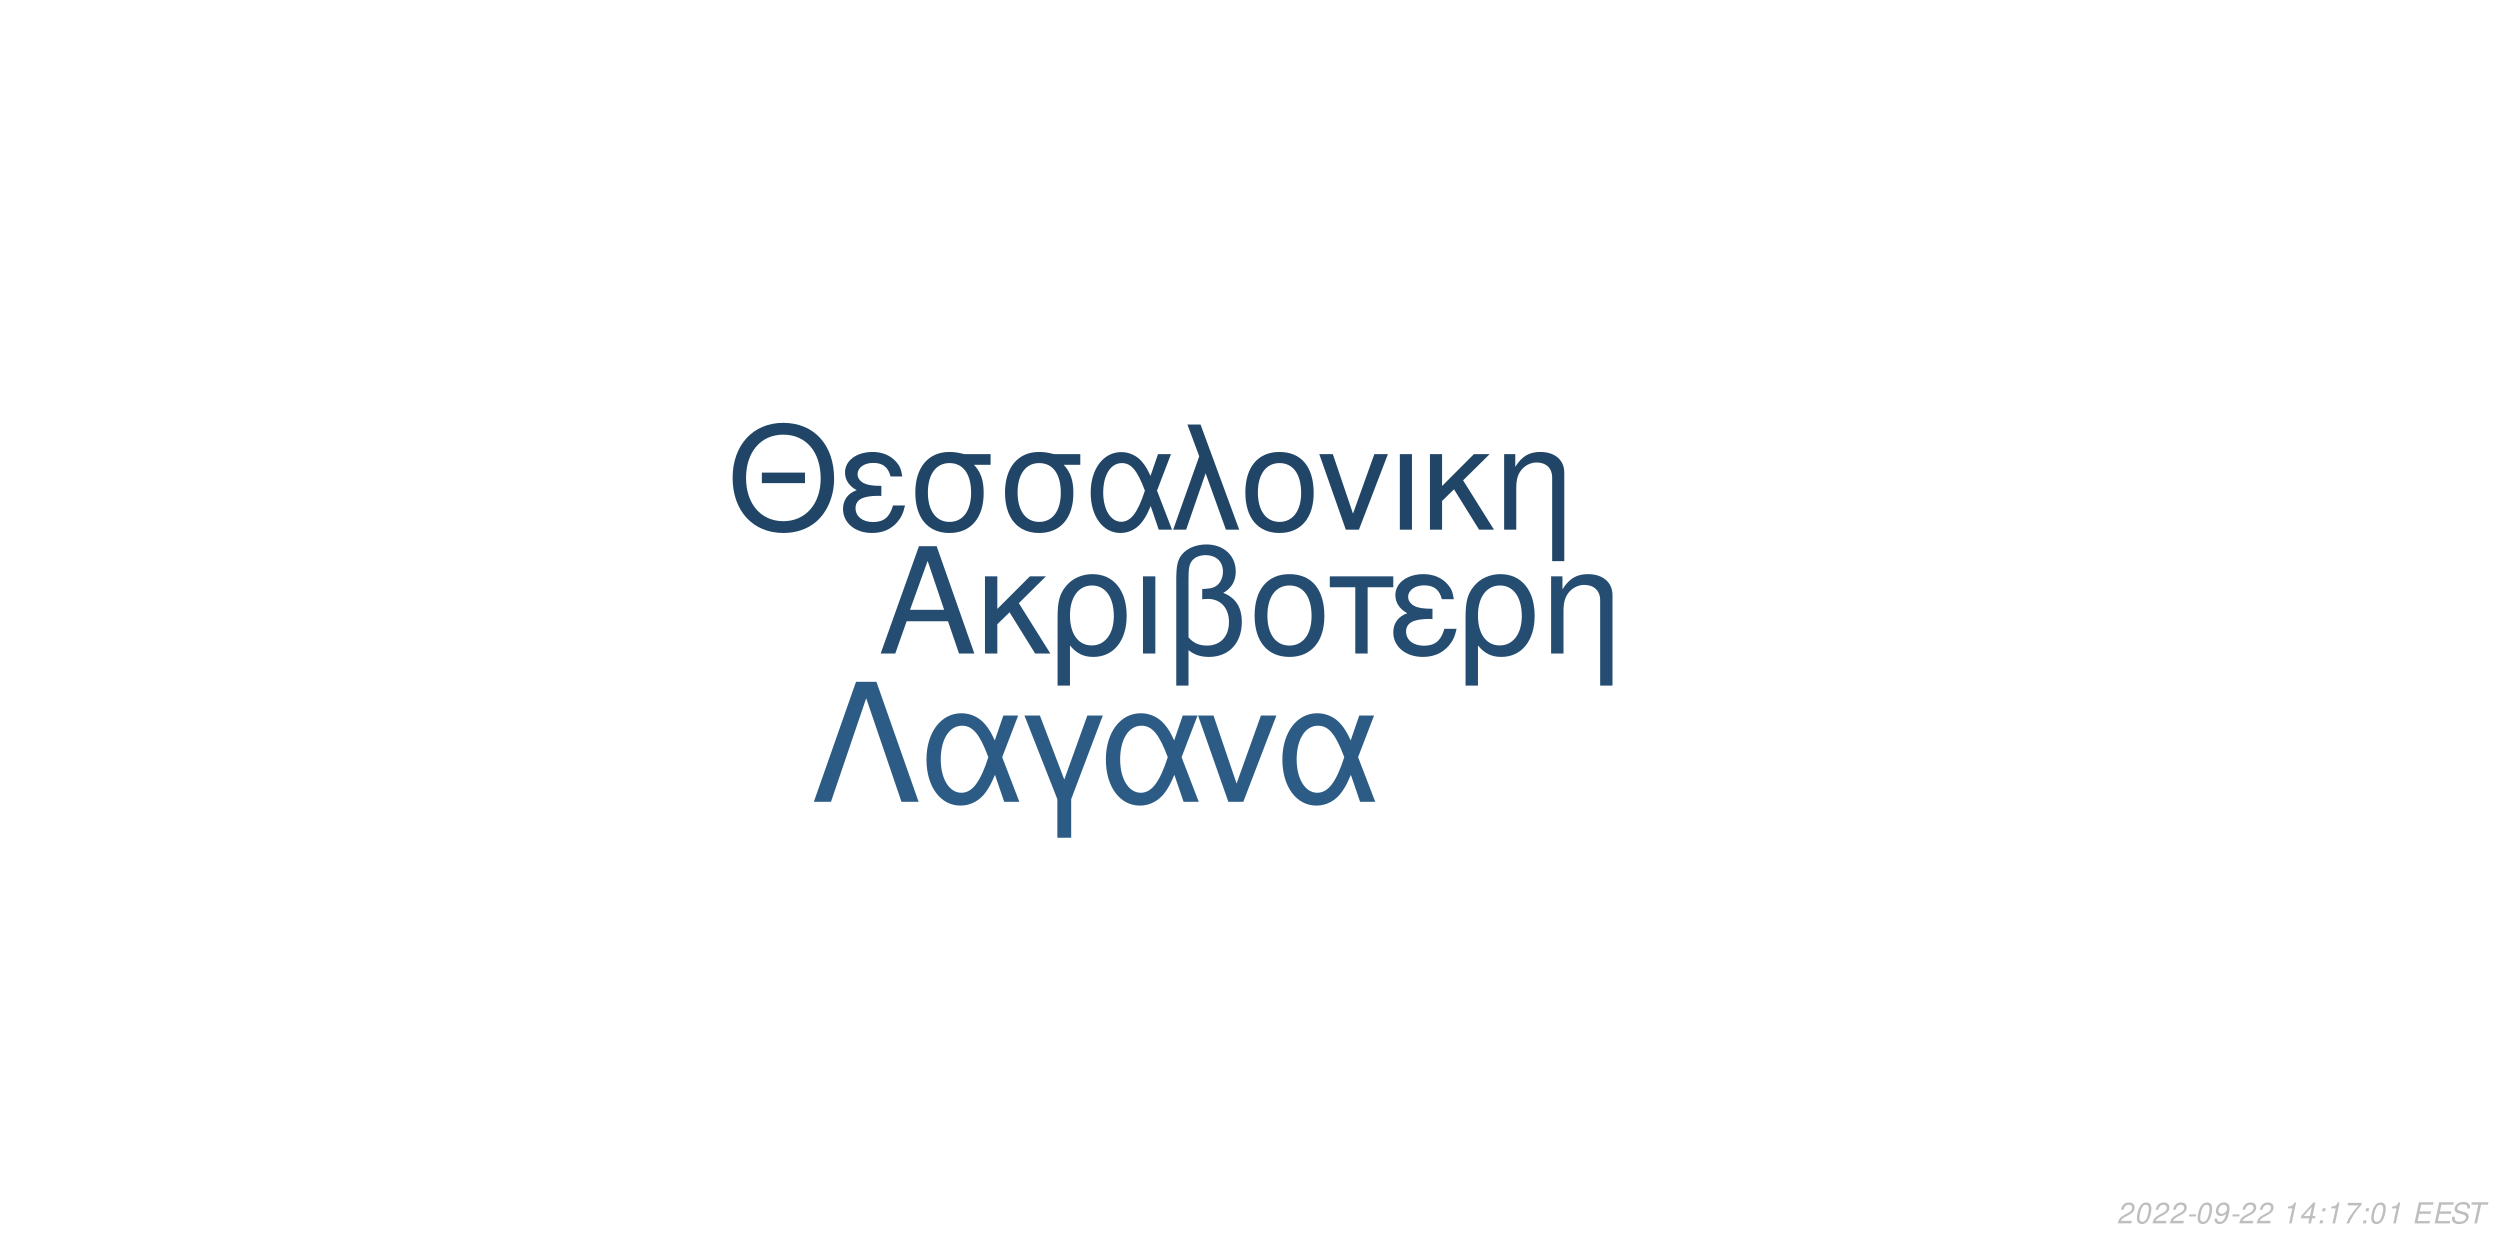
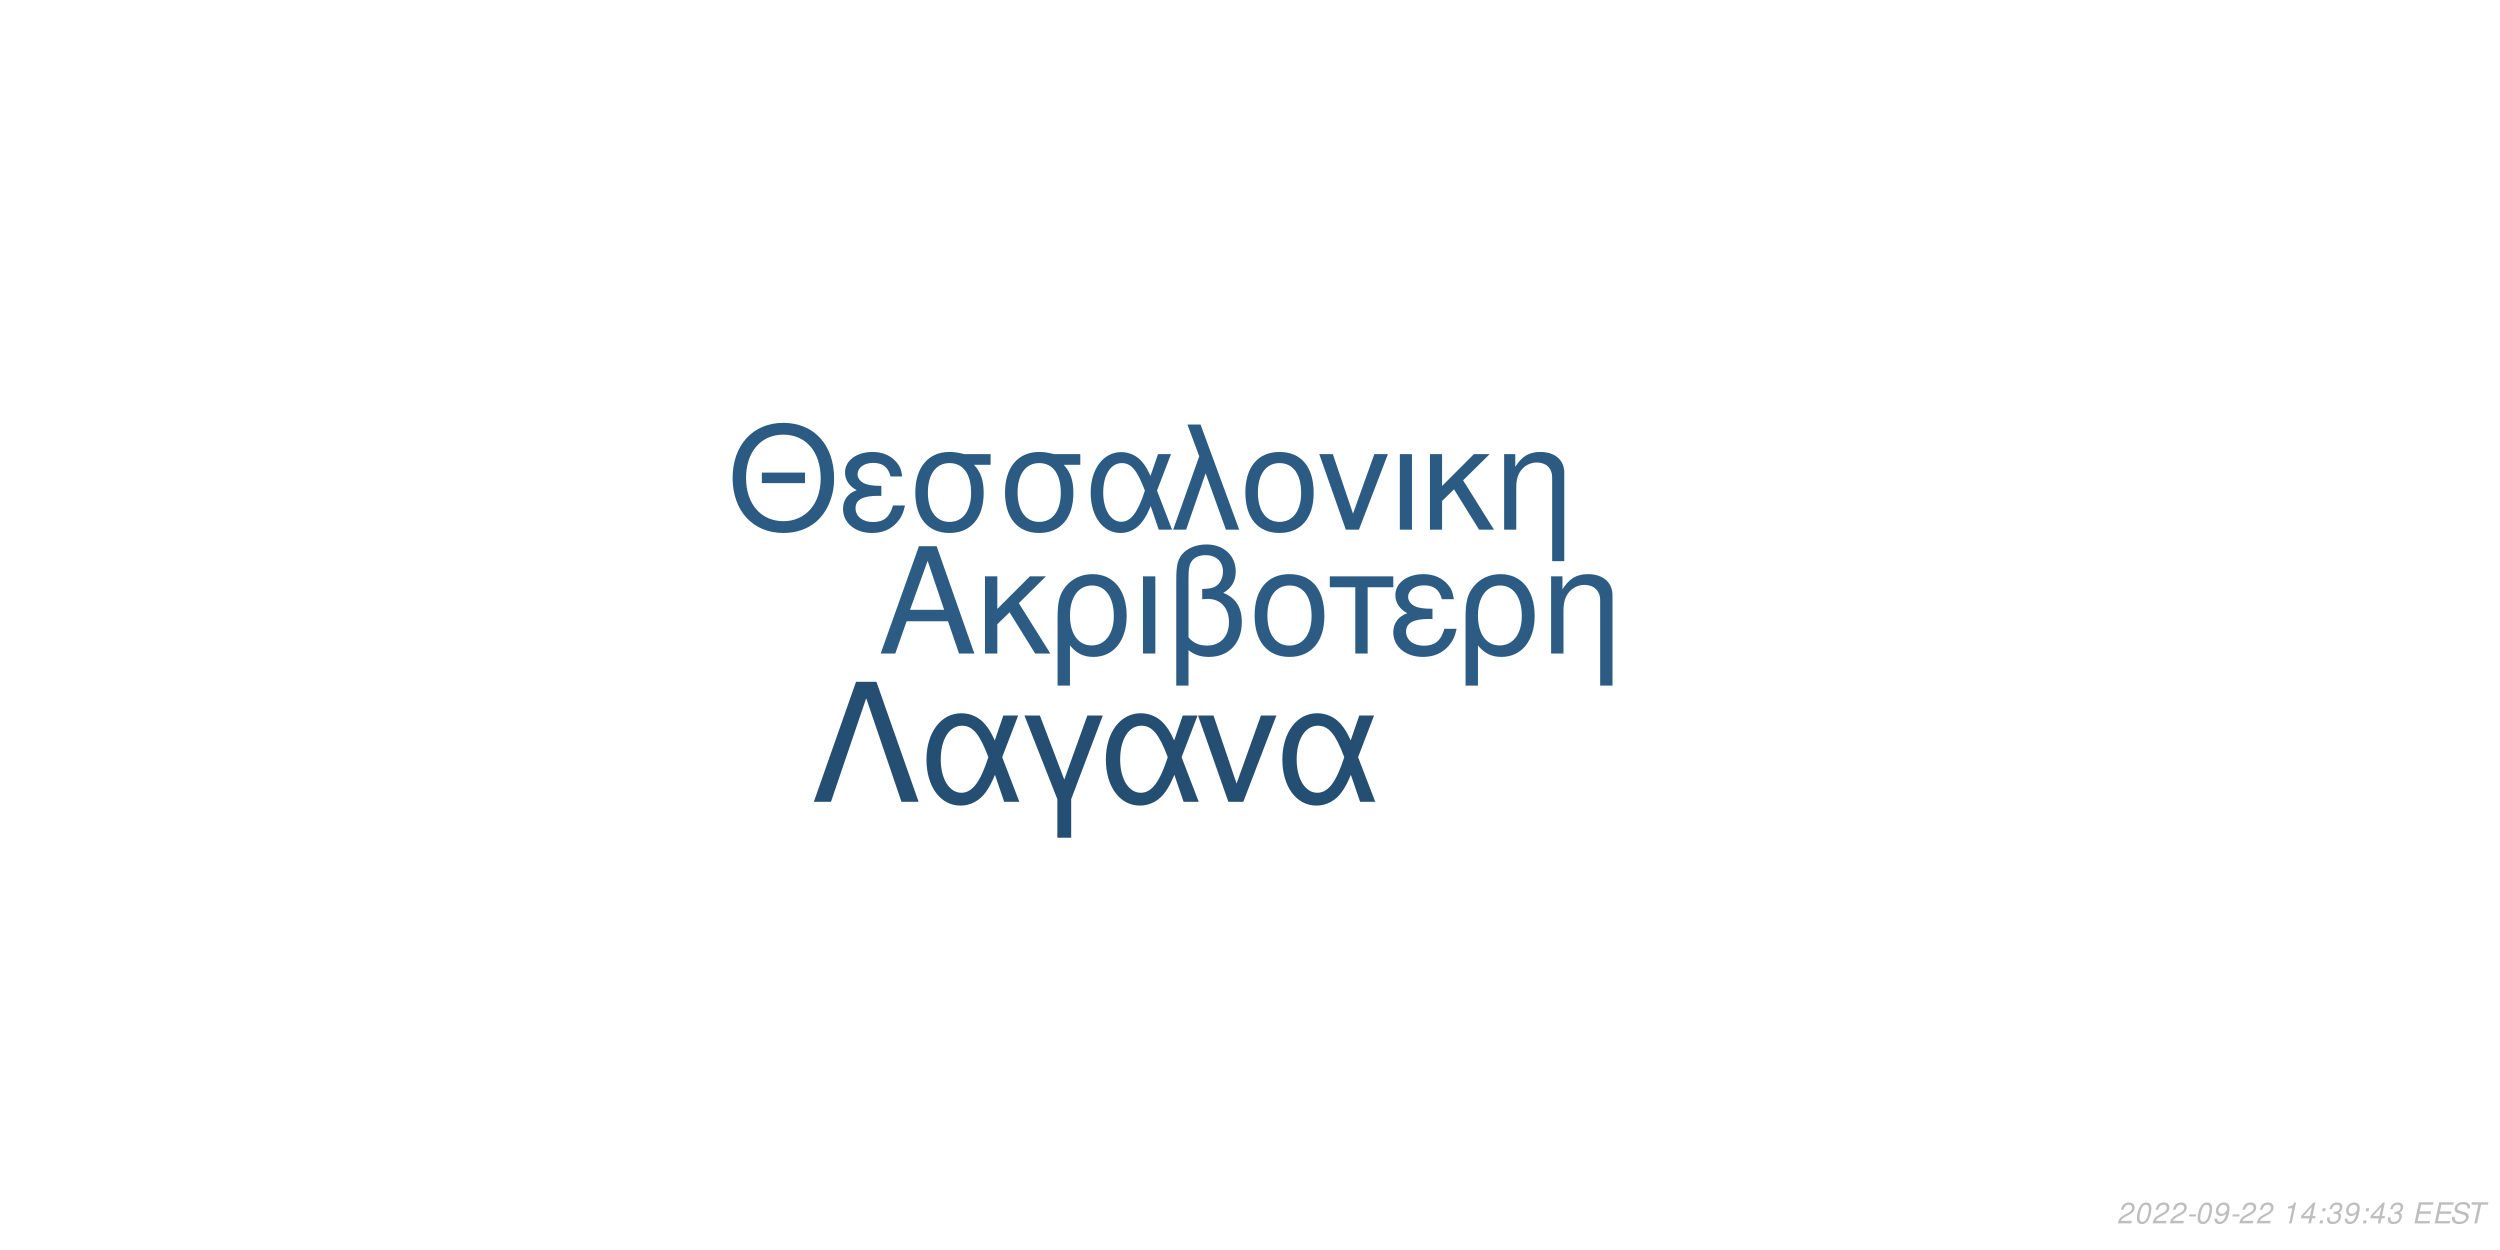
<svg xmlns="http://www.w3.org/2000/svg" xmlns:xlink="http://www.w3.org/1999/xlink" width="864pt" height="432pt" viewBox="0 0 864 432" version="1.1">
  <defs>
    <g>
      <symbol overflow="visible" id="glyph0-0">
        <path style="stroke:none;" d="" />
      </symbol>
      <symbol overflow="visible" id="glyph0-1">
        <path style="stroke:none;" d="M 24.125 -11.141 L 27.938 0 L 33.234 0 L 20.203 -37.094 L 14.094 -37.094 L 0.859 0 L 5.906 0 L 9.828 -11.141 Z M 22.797 -15.109 L 11 -15.109 L 17.094 -32.016 Z M 22.797 -15.109 " />
      </symbol>
      <symbol overflow="visible" id="glyph0-2">
        <path style="stroke:none;" d="M 7.172 -15.422 L 7.172 -26.672 L 2.906 -26.672 L 2.906 0 L 7.172 0 L 7.172 -10.125 L 11.406 -14.25 L 20.25 0 L 25.5 0 L 14.609 -17.406 L 23.969 -26.672 L 18.422 -26.672 Z M 7.172 -15.422 " />
      </symbol>
      <symbol overflow="visible" id="glyph0-3">
        <path style="stroke:none;" d="M 3 11.094 L 7.281 11.094 L 7.281 -2.797 C 9.516 -0.047 11.953 1.172 15.375 1.172 C 22.344 1.172 26.875 -4.422 26.875 -13.031 C 26.875 -21.891 22.297 -27.438 15.062 -27.438 C 11.297 -27.438 7.984 -25.906 5.797 -23.156 C 3.672 -20.516 3 -17.969 3 -12.359 Z M 14.906 -23.516 C 19.547 -23.516 22.438 -19.438 22.438 -12.922 C 22.438 -6.812 19.391 -2.797 14.812 -2.797 C 10.172 -2.797 7.281 -6.766 7.281 -13.125 C 7.281 -19.484 10.234 -23.516 14.906 -23.516 Z M 14.906 -23.516 " />
      </symbol>
      <symbol overflow="visible" id="glyph0-4">
        <path style="stroke:none;" d="M 3.516 0 L 7.781 0 L 7.781 -26.672 L 3.516 -26.672 Z M 3.516 0 " />
      </symbol>
      <symbol overflow="visible" id="glyph0-5">
        <path style="stroke:none;" d="M 4.016 11.094 L 8.25 11.094 L 8.25 -1.172 C 10.172 0.406 12.422 1.172 15.312 1.172 C 22.188 1.172 26.672 -3.609 26.672 -10.891 C 26.672 -15.984 24.578 -19.234 20.25 -20.969 C 23.109 -22.547 24.578 -25.031 24.578 -28.344 C 24.578 -33.844 20.406 -37.703 14.453 -37.703 C 10.938 -37.703 7.734 -36.391 6 -34.25 C 4.484 -32.422 4.016 -30.328 4.016 -25.391 Z M 8.25 -25.656 C 8.25 -29.359 8.5 -30.844 9.469 -32.062 C 10.375 -33.281 12.156 -34 14.094 -34 C 17.812 -34 20.156 -31.812 20.156 -28.297 C 20.156 -25.953 18.984 -23.812 17.297 -23.047 C 16.281 -22.547 15.469 -22.438 12.984 -22.297 L 12.984 -18.781 C 13.734 -18.828 14.344 -18.875 14.969 -18.875 C 19.344 -18.875 22.234 -15.719 22.234 -10.891 C 22.234 -5.906 19.281 -2.75 14.656 -2.75 C 11.953 -2.75 9.922 -3.609 8.25 -5.594 Z M 8.25 -25.656 " />
      </symbol>
      <symbol overflow="visible" id="glyph0-6">
        <path style="stroke:none;" d="M 14.094 -27.438 C 6.562 -27.438 2.094 -22.094 2.094 -13.125 C 2.094 -4.125 6.562 1.172 14.141 1.172 C 21.672 1.172 26.203 -4.172 26.203 -12.922 C 26.203 -22.188 21.828 -27.438 14.094 -27.438 Z M 14.141 -23.516 C 18.938 -23.516 21.781 -19.594 21.781 -12.984 C 21.781 -6.672 18.828 -2.75 14.141 -2.75 C 9.422 -2.75 6.516 -6.672 6.516 -13.125 C 6.516 -19.594 9.422 -23.516 14.141 -23.516 Z M 14.141 -23.516 " />
      </symbol>
      <symbol overflow="visible" id="glyph0-7">
        <path style="stroke:none;" d="M 7.891 0 L 12.156 0 L 12.156 -22.906 L 21.016 -22.906 L 21.016 -26.672 L -0.922 -26.672 L -0.922 -22.906 L 7.891 -22.906 Z M 7.891 0 " />
      </symbol>
      <symbol overflow="visible" id="glyph0-8">
        <path style="stroke:none;" d="M 14.562 -15.469 C 11.344 -15.469 9.562 -15.781 8.297 -16.438 C 6.922 -17.203 6.156 -18.328 6.156 -19.547 C 6.156 -21.891 8.453 -23.562 11.656 -23.562 C 15.062 -23.562 16.953 -22.094 17.812 -18.781 L 21.938 -18.781 C 21.578 -21.266 21.062 -22.5 19.797 -23.922 C 17.812 -26.203 14.906 -27.438 11.453 -27.438 C 5.797 -27.438 1.734 -24.375 1.734 -20.203 C 1.734 -17.609 3.156 -15.375 5.859 -13.938 C 2.797 -12.875 1.016 -10.484 1.016 -7.328 C 1.016 -2.391 5.297 1.172 11.25 1.172 C 14.969 1.172 17.906 -0.109 20.156 -2.641 C 21.578 -4.328 22.297 -5.797 22.906 -8.547 L 18.672 -8.547 C 17.5 -4.422 15.422 -2.703 11.609 -2.703 C 7.938 -2.703 5.438 -4.688 5.438 -7.578 C 5.438 -10.578 7.938 -11.953 13.484 -11.953 C 13.641 -11.953 14.094 -11.953 14.562 -11.906 Z M 14.562 -15.469 " />
      </symbol>
      <symbol overflow="visible" id="glyph0-9">
        <path style="stroke:none;" d="M 3.562 -26.672 L 3.562 0 L 7.844 0 L 7.844 -14.703 C 7.844 -17.906 8.5 -19.891 10.031 -21.531 C 11.406 -22.953 13.188 -23.719 15.062 -23.719 C 18.375 -23.719 20.516 -21.672 20.516 -18.469 L 20.516 11.094 L 24.781 11.094 L 24.781 -20.156 C 24.781 -24.578 21.469 -27.438 16.328 -27.438 C 12.359 -27.438 9.828 -25.906 7.484 -22.188 L 7.484 -26.672 Z M 3.562 -26.672 " />
      </symbol>
      <symbol overflow="visible" id="glyph1-0">
        <path style="stroke:none;" d="" />
      </symbol>
      <symbol overflow="visible" id="glyph1-1">
        <path style="stroke:none;" d="M 26.859 -19.734 L 11.953 -19.734 L 11.953 -16.094 L 26.859 -16.094 Z M 19.328 -36.922 C 8.922 -36.922 1.844 -29.25 1.844 -17.891 C 1.844 -6.484 8.875 1.141 19.391 1.141 C 23.812 1.141 27.703 -0.203 30.641 -2.688 C 34.578 -6.031 36.922 -11.656 36.922 -17.594 C 36.922 -29.297 30 -36.922 19.328 -36.922 Z M 19.328 -32.844 C 27.203 -32.844 32.281 -26.906 32.281 -17.688 C 32.281 -8.922 27.062 -2.938 19.391 -2.938 C 11.609 -2.938 6.484 -8.922 6.484 -17.891 C 6.484 -26.859 11.609 -32.844 19.328 -32.844 Z M 19.328 -32.844 " />
      </symbol>
      <symbol overflow="visible" id="glyph1-2">
        <path style="stroke:none;" d="M 14.25 -15.141 C 11.109 -15.141 9.375 -15.453 8.125 -16.094 C 6.781 -16.844 6.031 -17.938 6.031 -19.141 C 6.031 -21.422 8.266 -23.078 11.406 -23.078 C 14.75 -23.078 16.594 -21.625 17.438 -18.391 L 21.469 -18.391 C 21.125 -20.828 20.625 -22.031 19.391 -23.422 C 17.438 -25.656 14.594 -26.859 11.219 -26.859 C 5.688 -26.859 1.688 -23.875 1.688 -19.781 C 1.688 -17.234 3.094 -15.047 5.734 -13.656 C 2.734 -12.609 1 -10.266 1 -7.172 C 1 -2.344 5.188 1.141 11.016 1.141 C 14.656 1.141 17.547 -0.094 19.734 -2.594 C 21.125 -4.234 21.828 -5.688 22.422 -8.375 L 18.281 -8.375 C 17.141 -4.328 15.094 -2.641 11.359 -2.641 C 7.766 -2.641 5.328 -4.578 5.328 -7.422 C 5.328 -10.359 7.766 -11.703 13.203 -11.703 C 13.359 -11.703 13.797 -11.703 14.25 -11.656 Z M 14.25 -15.141 " />
      </symbol>
      <symbol overflow="visible" id="glyph1-3">
        <path style="stroke:none;" d="M 29 -26.109 L 19.938 -26.109 C 17.594 -26.703 16.438 -26.859 14.703 -26.859 C 7.469 -26.859 2.984 -21.469 2.984 -12.859 C 2.984 -4.031 7.375 1.141 14.797 1.141 C 22.172 1.141 26.609 -4.078 26.609 -12.656 C 26.609 -17.047 25.656 -19.828 23.266 -22.422 L 29 -22.422 Z M 14.797 -23.016 C 19.531 -23.016 22.266 -19.234 22.266 -12.75 C 22.266 -6.531 19.438 -2.688 14.797 -2.688 C 10.172 -2.688 7.328 -6.531 7.328 -12.859 C 7.328 -19.188 10.172 -23.016 14.797 -23.016 Z M 14.797 -23.016 " />
      </symbol>
      <symbol overflow="visible" id="glyph1-4">
        <path style="stroke:none;" d="M 29.344 -26.109 L 24.859 -26.109 L 22.266 -18.578 C 21.125 -21.031 20.484 -22.125 19.328 -23.469 C 17.547 -25.609 14.906 -26.812 12.156 -26.812 C 5.984 -26.812 1.594 -20.984 1.594 -12.812 C 1.594 -4.578 5.828 1.141 11.906 1.141 C 14.953 1.141 17.734 -0.344 19.625 -3.047 C 20.672 -4.531 21.281 -5.688 22.328 -8.172 L 25.109 0 L 29.703 0 L 24.516 -13.5 Z M 20.328 -13.5 C 17.891 -5.922 15.453 -2.734 12.156 -2.734 C 8.516 -2.734 5.922 -6.922 5.922 -12.812 C 5.922 -18.938 8.516 -23.016 12.359 -23.016 C 15.594 -23.016 17.688 -20.531 20.328 -13.5 Z M 20.328 -13.5 " />
      </symbol>
      <symbol overflow="visible" id="glyph1-5">
        <path style="stroke:none;" d="M 1.094 0 L 5.578 0 L 12.312 -19.484 L 19.328 0 L 23.922 0 L 10.562 -36.328 L 6.031 -36.328 L 10.109 -25.359 Z M 1.094 0 " />
      </symbol>
      <symbol overflow="visible" id="glyph1-6">
        <path style="stroke:none;" d="M 13.797 -26.859 C 6.422 -26.859 2.047 -21.625 2.047 -12.859 C 2.047 -4.031 6.422 1.141 13.859 1.141 C 21.234 1.141 25.656 -4.078 25.656 -12.656 C 25.656 -21.719 21.375 -26.859 13.797 -26.859 Z M 13.859 -23.016 C 18.531 -23.016 21.328 -19.188 21.328 -12.703 C 21.328 -6.531 18.438 -2.688 13.859 -2.688 C 9.219 -2.688 6.375 -6.531 6.375 -12.859 C 6.375 -19.188 9.219 -23.016 13.859 -23.016 Z M 13.859 -23.016 " />
      </symbol>
      <symbol overflow="visible" id="glyph1-7">
        <path style="stroke:none;" d="M 14.297 0 L 24.312 -26.109 L 19.625 -26.109 L 12.25 -5.531 L 5.281 -26.109 L 0.594 -26.109 L 9.766 0 Z M 14.297 0 " />
      </symbol>
      <symbol overflow="visible" id="glyph1-8">
        <path style="stroke:none;" d="M 3.438 0 L 7.625 0 L 7.625 -26.109 L 3.438 -26.109 Z M 3.438 0 " />
      </symbol>
      <symbol overflow="visible" id="glyph1-9">
        <path style="stroke:none;" d="M 7.031 -15.094 L 7.031 -26.109 L 2.844 -26.109 L 2.844 0 L 7.031 0 L 7.031 -9.922 L 11.156 -13.953 L 19.828 0 L 24.969 0 L 14.297 -17.047 L 23.469 -26.109 L 18.031 -26.109 Z M 7.031 -15.094 " />
      </symbol>
      <symbol overflow="visible" id="glyph1-10">
        <path style="stroke:none;" d="M 3.484 -26.109 L 3.484 0 L 7.672 0 L 7.672 -14.406 C 7.672 -17.547 8.328 -19.484 9.812 -21.078 C 11.156 -22.469 12.906 -23.219 14.75 -23.219 C 17.984 -23.219 20.078 -21.234 20.078 -18.094 L 20.078 10.859 L 24.266 10.859 L 24.266 -19.734 C 24.266 -24.062 21.031 -26.859 16 -26.859 C 12.109 -26.859 9.609 -25.359 7.328 -21.719 L 7.328 -26.109 Z M 3.484 -26.109 " />
      </symbol>
      <symbol overflow="visible" id="glyph2-0">
        <path style="stroke:none;" d="" />
      </symbol>
      <symbol overflow="visible" id="glyph2-1">
        <path style="stroke:none;" d="M 22.531 -41.484 L 15.484 -41.484 L 0.906 0 L 6.828 0 L 19 -35.797 L 31.188 0 L 37.109 0 Z M 22.531 -41.484 " />
      </symbol>
      <symbol overflow="visible" id="glyph2-2">
        <path style="stroke:none;" d="M 33.516 -29.812 L 28.391 -29.812 L 25.438 -21.219 C 24.125 -24.016 23.391 -25.266 22.078 -26.797 C 20.031 -29.25 17.016 -30.609 13.891 -30.609 C 6.828 -30.609 1.828 -23.953 1.828 -14.625 C 1.828 -5.234 6.656 1.312 13.594 1.312 C 17.078 1.312 20.266 -0.391 22.422 -3.469 C 23.609 -5.172 24.297 -6.484 25.5 -9.328 L 28.688 0 L 33.922 0 L 28 -15.422 Z M 23.219 -15.422 C 20.422 -6.766 17.641 -3.125 13.891 -3.125 C 9.734 -3.125 6.766 -7.906 6.766 -14.625 C 6.766 -21.625 9.734 -26.297 14.109 -26.297 C 17.812 -26.297 20.203 -23.453 23.219 -15.422 Z M 23.219 -15.422 " />
      </symbol>
      <symbol overflow="visible" id="glyph2-3">
        <path style="stroke:none;" d="M 12.062 12.406 L 16.844 12.406 L 16.844 -0.906 L 27.766 -29.812 L 22.422 -29.812 L 14.453 -7.688 L 6.031 -29.812 L 0.688 -29.812 L 12.062 -0.906 Z M 12.062 12.406 " />
      </symbol>
      <symbol overflow="visible" id="glyph2-4">
        <path style="stroke:none;" d="M 16.328 0 L 27.766 -29.812 L 22.422 -29.812 L 14 -6.312 L 6.031 -29.812 L 0.688 -29.812 L 11.156 0 Z M 16.328 0 " />
      </symbol>
      <symbol overflow="visible" id="glyph3-0">
        <path style="stroke:none;" d="" />
      </symbol>
      <symbol overflow="visible" id="glyph3-1">
        <path style="stroke:none;" d="M 5.234 -0.875 L 1.469 -0.875 C 1.641 -1.375 2.203 -1.891 3.109 -2.344 L 4.234 -2.938 C 5.562 -3.625 6.219 -4.469 6.219 -5.484 C 6.219 -5.938 6.062 -6.359 5.797 -6.656 C 5.469 -7.047 4.984 -7.234 4.312 -7.234 C 2.766 -7.234 1.891 -6.453 1.484 -4.734 L 2.375 -4.734 C 2.484 -5.188 2.609 -5.484 2.797 -5.75 C 3.094 -6.203 3.609 -6.453 4.188 -6.453 C 4.891 -6.453 5.344 -6.031 5.344 -5.375 C 5.344 -4.703 4.859 -4.094 4.016 -3.656 L 2.984 -3.125 C 1.234 -2.188 0.797 -1.656 0.344 -0.016 L 5.047 -0.016 Z M 5.234 -0.875 " />
      </symbol>
      <symbol overflow="visible" id="glyph3-2">
        <path style="stroke:none;" d="M 4.203 -7.234 C 3.375 -7.234 2.688 -6.812 2.125 -5.984 C 1.484 -5.047 0.984 -3.188 0.984 -1.734 C 0.984 -1.109 1.172 -0.562 1.484 -0.266 C 1.797 0.047 2.281 0.234 2.766 0.234 C 3.625 0.234 4.281 -0.156 4.859 -1.016 C 5.516 -1.953 6 -3.797 6 -5.266 C 6 -6.5 5.328 -7.234 4.203 -7.234 Z M 4.094 -6.453 C 4.734 -6.453 5.125 -5.984 5.125 -5.156 C 5.125 -4.203 4.781 -2.625 4.406 -1.812 C 3.984 -0.938 3.516 -0.547 2.875 -0.547 C 2.25 -0.547 1.875 -1.031 1.875 -1.828 C 1.875 -2.797 2.203 -4.344 2.594 -5.203 C 2.984 -6.047 3.453 -6.453 4.094 -6.453 Z M 4.094 -6.453 " />
      </symbol>
      <symbol overflow="visible" id="glyph3-3">
        <path style="stroke:none;" d="M 3.516 -3.125 L 1.125 -3.125 L 0.969 -2.406 L 3.359 -2.406 Z M 3.516 -3.125 " />
      </symbol>
      <symbol overflow="visible" id="glyph3-4">
        <path style="stroke:none;" d="M 0.844 -1.656 C 0.844 -1.547 0.844 -1.438 0.844 -1.375 C 0.844 -0.406 1.531 0.234 2.578 0.234 C 3.203 0.234 3.766 0.016 4.297 -0.438 C 4.938 -1 5.312 -1.656 5.594 -2.719 C 5.844 -3.672 6.016 -4.766 6.016 -5.375 C 6.016 -5.844 5.844 -6.328 5.547 -6.656 C 5.203 -7.031 4.703 -7.234 4.062 -7.234 C 2.516 -7.234 1.297 -5.938 1.297 -4.266 C 1.297 -3.203 1.984 -2.547 3.047 -2.547 C 3.484 -2.547 3.953 -2.672 4.281 -2.891 C 4.406 -2.984 4.547 -3.078 4.828 -3.344 C 4.438 -1.484 3.703 -0.547 2.703 -0.547 C 2.109 -0.547 1.719 -0.938 1.719 -1.547 L 1.719 -1.656 Z M 3.953 -6.453 C 4.625 -6.453 5.141 -5.953 5.141 -5.281 C 5.141 -4.188 4.312 -3.312 3.297 -3.312 C 2.594 -3.312 2.172 -3.734 2.172 -4.453 C 2.172 -5.562 2.984 -6.453 3.953 -6.453 Z M 3.953 -6.453 " />
      </symbol>
      <symbol overflow="visible" id="glyph3-5">
        <path style="stroke:none;" d="" />
      </symbol>
      <symbol overflow="visible" id="glyph3-6">
        <path style="stroke:none;" d="M 3.703 -5.188 L 2.594 0 L 3.469 0 L 5.016 -7.234 L 4.438 -7.234 C 3.906 -6.156 3.688 -6.016 2.234 -5.812 L 2.109 -5.188 Z M 3.703 -5.188 " />
      </symbol>
      <symbol overflow="visible" id="glyph3-7">
        <path style="stroke:none;" d="M 3.625 -1.75 L 3.266 0 L 4.141 0 L 4.516 -1.75 L 5.562 -1.75 L 5.734 -2.531 L 4.688 -2.531 L 5.688 -7.234 L 5.016 -7.234 L 0.844 -2.672 L 0.641 -1.75 Z M 3.797 -2.531 L 1.594 -2.531 L 4.469 -5.703 Z M 3.797 -2.531 " />
      </symbol>
      <symbol overflow="visible" id="glyph3-8">
        <path style="stroke:none;" d="M 2.359 -1.031 L 1.312 -1.031 L 1.094 0 L 2.141 0 Z M 3.266 -5.234 L 2.219 -5.234 L 2 -4.203 L 3.047 -4.203 Z M 3.266 -5.234 " />
      </symbol>
      <symbol overflow="visible" id="glyph3-9">
-         <path style="stroke:none;" d="M 6.703 -7.094 L 1.953 -7.094 L 1.766 -6.219 L 5.594 -6.219 C 3.344 -3.688 2.266 -2.109 1.375 0 L 2.344 0 C 3.031 -1.906 4.828 -4.594 6.547 -6.281 Z M 6.703 -7.094 " />
+         <path style="stroke:none;" d="M 2.922 -3.312 C 3.125 -3.344 3.234 -3.344 3.375 -3.344 C 4.203 -3.344 4.688 -3 4.688 -2.406 C 4.688 -1.312 3.906 -0.547 2.781 -0.547 C 2.047 -0.547 1.594 -0.938 1.594 -1.562 C 1.594 -1.719 1.609 -1.844 1.656 -2.094 L 0.766 -2.094 C 0.734 -1.797 0.719 -1.641 0.719 -1.469 C 0.719 -0.375 1.406 0.234 2.641 0.234 C 3.547 0.234 4.297 -0.078 4.812 -0.656 C 5.266 -1.156 5.562 -1.875 5.562 -2.547 C 5.562 -3.125 5.344 -3.453 4.797 -3.734 C 5.641 -4.234 6.016 -4.844 6.016 -5.734 C 6.016 -6.656 5.312 -7.234 4.203 -7.234 C 3.375 -7.234 2.672 -6.938 2.188 -6.375 C 1.891 -6.031 1.703 -5.641 1.516 -4.906 L 2.391 -4.906 C 2.5 -5.359 2.594 -5.594 2.734 -5.812 C 3.047 -6.234 3.516 -6.453 4.078 -6.453 C 4.734 -6.453 5.141 -6.125 5.141 -5.578 C 5.141 -5.188 5.016 -4.797 4.797 -4.547 C 4.516 -4.234 4 -4.062 3.266 -4.062 L 3.078 -4.062 Z M 2.922 -3.312 " />
      </symbol>
      <symbol overflow="visible" id="glyph3-10">
        <path style="stroke:none;" d="M 2.547 -3.312 L 6.5 -3.312 L 6.688 -4.141 L 2.719 -4.141 L 3.219 -6.469 L 7.344 -6.469 L 7.516 -7.297 L 2.453 -7.297 L 0.906 0 L 6.125 0 L 6.297 -0.812 L 2.016 -0.812 Z M 2.547 -3.312 " />
      </symbol>
      <symbol overflow="visible" id="glyph3-11">
        <path style="stroke:none;" d="M 7.062 -5.156 C 7.125 -5.438 7.141 -5.562 7.141 -5.703 C 7.141 -6.156 6.938 -6.594 6.594 -6.891 C 6.188 -7.25 5.656 -7.406 4.875 -7.406 C 3.844 -7.406 3.047 -7.125 2.5 -6.562 C 2.094 -6.141 1.781 -5.438 1.781 -4.922 C 1.781 -4.297 2.219 -3.766 2.891 -3.562 L 4.594 -3.094 C 5.406 -2.859 5.734 -2.578 5.734 -2.094 C 5.734 -1.781 5.547 -1.406 5.266 -1.141 C 4.844 -0.766 4.266 -0.578 3.453 -0.578 C 2.328 -0.578 1.812 -0.984 1.812 -1.906 C 1.812 -2.047 1.812 -2.125 1.844 -2.312 L 0.984 -2.312 C 0.906 -2.062 0.891 -1.906 0.891 -1.688 C 0.891 -0.484 1.797 0.234 3.297 0.234 C 4.359 0.234 5.234 -0.062 5.812 -0.609 C 6.344 -1.078 6.688 -1.797 6.688 -2.375 C 6.688 -2.641 6.609 -2.906 6.453 -3.156 C 6.234 -3.5 5.938 -3.703 5.469 -3.828 L 3.75 -4.312 C 2.984 -4.547 2.734 -4.734 2.734 -5.188 C 2.734 -5.547 2.875 -5.844 3.188 -6.109 C 3.547 -6.438 4.031 -6.594 4.703 -6.594 C 5.266 -6.594 5.688 -6.484 5.906 -6.297 C 6.094 -6.125 6.219 -5.797 6.219 -5.516 C 6.219 -5.422 6.203 -5.344 6.188 -5.156 Z M 7.062 -5.156 " />
      </symbol>
      <symbol overflow="visible" id="glyph3-12">
        <path style="stroke:none;" d="M 4.938 -6.469 L 7.312 -6.469 L 7.484 -7.297 L 1.75 -7.297 L 1.578 -6.469 L 3.984 -6.469 L 2.609 0 L 3.547 0 Z M 4.938 -6.469 " />
      </symbol>
    </g>
  </defs>
  <g id="surface1">
    <rect x="0" y="0" width="864" height="432" style="fill:rgb(100%,100%,100%);fill-opacity:1;stroke:none;" />
-     <g style="fill:rgb(14.118%,30.196%,44.314%);fill-opacity:1;">
+     <g style="fill:rgb(17.255%,36.078%,51.765%);fill-opacity:1;">
      <use xlink:href="#glyph0-1" x="303.5" y="225.861" />
      <use xlink:href="#glyph0-2" x="337.5" y="225.861" />
      <use xlink:href="#glyph0-3" x="362.5" y="225.861" />
      <use xlink:href="#glyph0-4" x="391.5" y="225.861" />
      <use xlink:href="#glyph0-5" x="402.5" y="225.861" />
      <use xlink:href="#glyph0-6" x="431.5" y="225.861" />
      <use xlink:href="#glyph0-7" x="460.5" y="225.861" />
      <use xlink:href="#glyph0-8" x="480.5" y="225.861" />
      <use xlink:href="#glyph0-3" x="503.5" y="225.861" />
      <use xlink:href="#glyph0-9" x="532.5" y="225.861" />
    </g>
-     <g style="fill:rgb(12.549%,27.059%,40%);fill-opacity:1;">
+     <g style="fill:rgb(16.863%,35.294%,50.98%);fill-opacity:1;">
      <use xlink:href="#glyph1-1" x="251.348" y="183.058" />
      <use xlink:href="#glyph1-2" x="290.348" y="183.058" />
      <use xlink:href="#glyph1-3" x="313.348" y="183.058" />
      <use xlink:href="#glyph1-3" x="344.348" y="183.058" />
      <use xlink:href="#glyph1-4" x="375.348" y="183.058" />
      <use xlink:href="#glyph1-5" x="404.348" y="183.058" />
      <use xlink:href="#glyph1-6" x="428.348" y="183.058" />
      <use xlink:href="#glyph1-7" x="455.348" y="183.058" />
      <use xlink:href="#glyph1-8" x="480.348" y="183.058" />
      <use xlink:href="#glyph1-9" x="491.348" y="183.058" />
      <use xlink:href="#glyph1-10" x="516.348" y="183.058" />
    </g>
-     <g style="fill:rgb(17.255%,36.078%,52.157%);fill-opacity:1;">
+     <g style="fill:rgb(14.51%,30.588%,45.098%);fill-opacity:1;">
      <use xlink:href="#glyph2-1" x="280.359" y="277.105" />
      <use xlink:href="#glyph2-2" x="318.359" y="277.105" />
      <use xlink:href="#glyph2-3" x="353.359" y="277.105" />
      <use xlink:href="#glyph2-2" x="380.359" y="277.105" />
      <use xlink:href="#glyph2-4" x="413.359" y="277.105" />
      <use xlink:href="#glyph2-2" x="441.359" y="277.105" />
    </g>
    <g style="fill:rgb(74.51%,74.51%,74.51%);fill-opacity:1;">
      <use xlink:href="#glyph3-1" x="731.52" y="422.81" />
      <use xlink:href="#glyph3-2" x="737.52" y="422.81" />
      <use xlink:href="#glyph3-1" x="743.52" y="422.81" />
      <use xlink:href="#glyph3-1" x="749.52" y="422.81" />
      <use xlink:href="#glyph3-3" x="755.52" y="422.81" />
      <use xlink:href="#glyph3-2" x="758.52" y="422.81" />
      <use xlink:href="#glyph3-4" x="764.52" y="422.81" />
      <use xlink:href="#glyph3-3" x="770.52" y="422.81" />
      <use xlink:href="#glyph3-1" x="773.52" y="422.81" />
      <use xlink:href="#glyph3-1" x="779.52" y="422.81" />
      <use xlink:href="#glyph3-5" x="785.52" y="422.81" />
      <use xlink:href="#glyph3-6" x="788.52" y="422.81" />
      <use xlink:href="#glyph3-7" x="794.52" y="422.81" />
      <use xlink:href="#glyph3-8" x="800.52" y="422.81" />
-       <use xlink:href="#glyph3-6" x="803.52" y="422.81" />
-       <use xlink:href="#glyph3-9" x="809.52" y="422.81" />
+       <use xlink:href="#glyph3-9" x="803.52" y="422.81" />
+       <use xlink:href="#glyph3-4" x="809.52" y="422.81" />
      <use xlink:href="#glyph3-8" x="815.52" y="422.81" />
-       <use xlink:href="#glyph3-2" x="818.52" y="422.81" />
-       <use xlink:href="#glyph3-6" x="824.52" y="422.81" />
+       <use xlink:href="#glyph3-7" x="818.52" y="422.81" />
+       <use xlink:href="#glyph3-9" x="824.52" y="422.81" />
      <use xlink:href="#glyph3-5" x="830.52" y="422.81" />
      <use xlink:href="#glyph3-10" x="833.52" y="422.81" />
      <use xlink:href="#glyph3-10" x="840.52" y="422.81" />
      <use xlink:href="#glyph3-11" x="846.52" y="422.81" />
      <use xlink:href="#glyph3-12" x="852.52" y="422.81" />
    </g>
  </g>
</svg>
